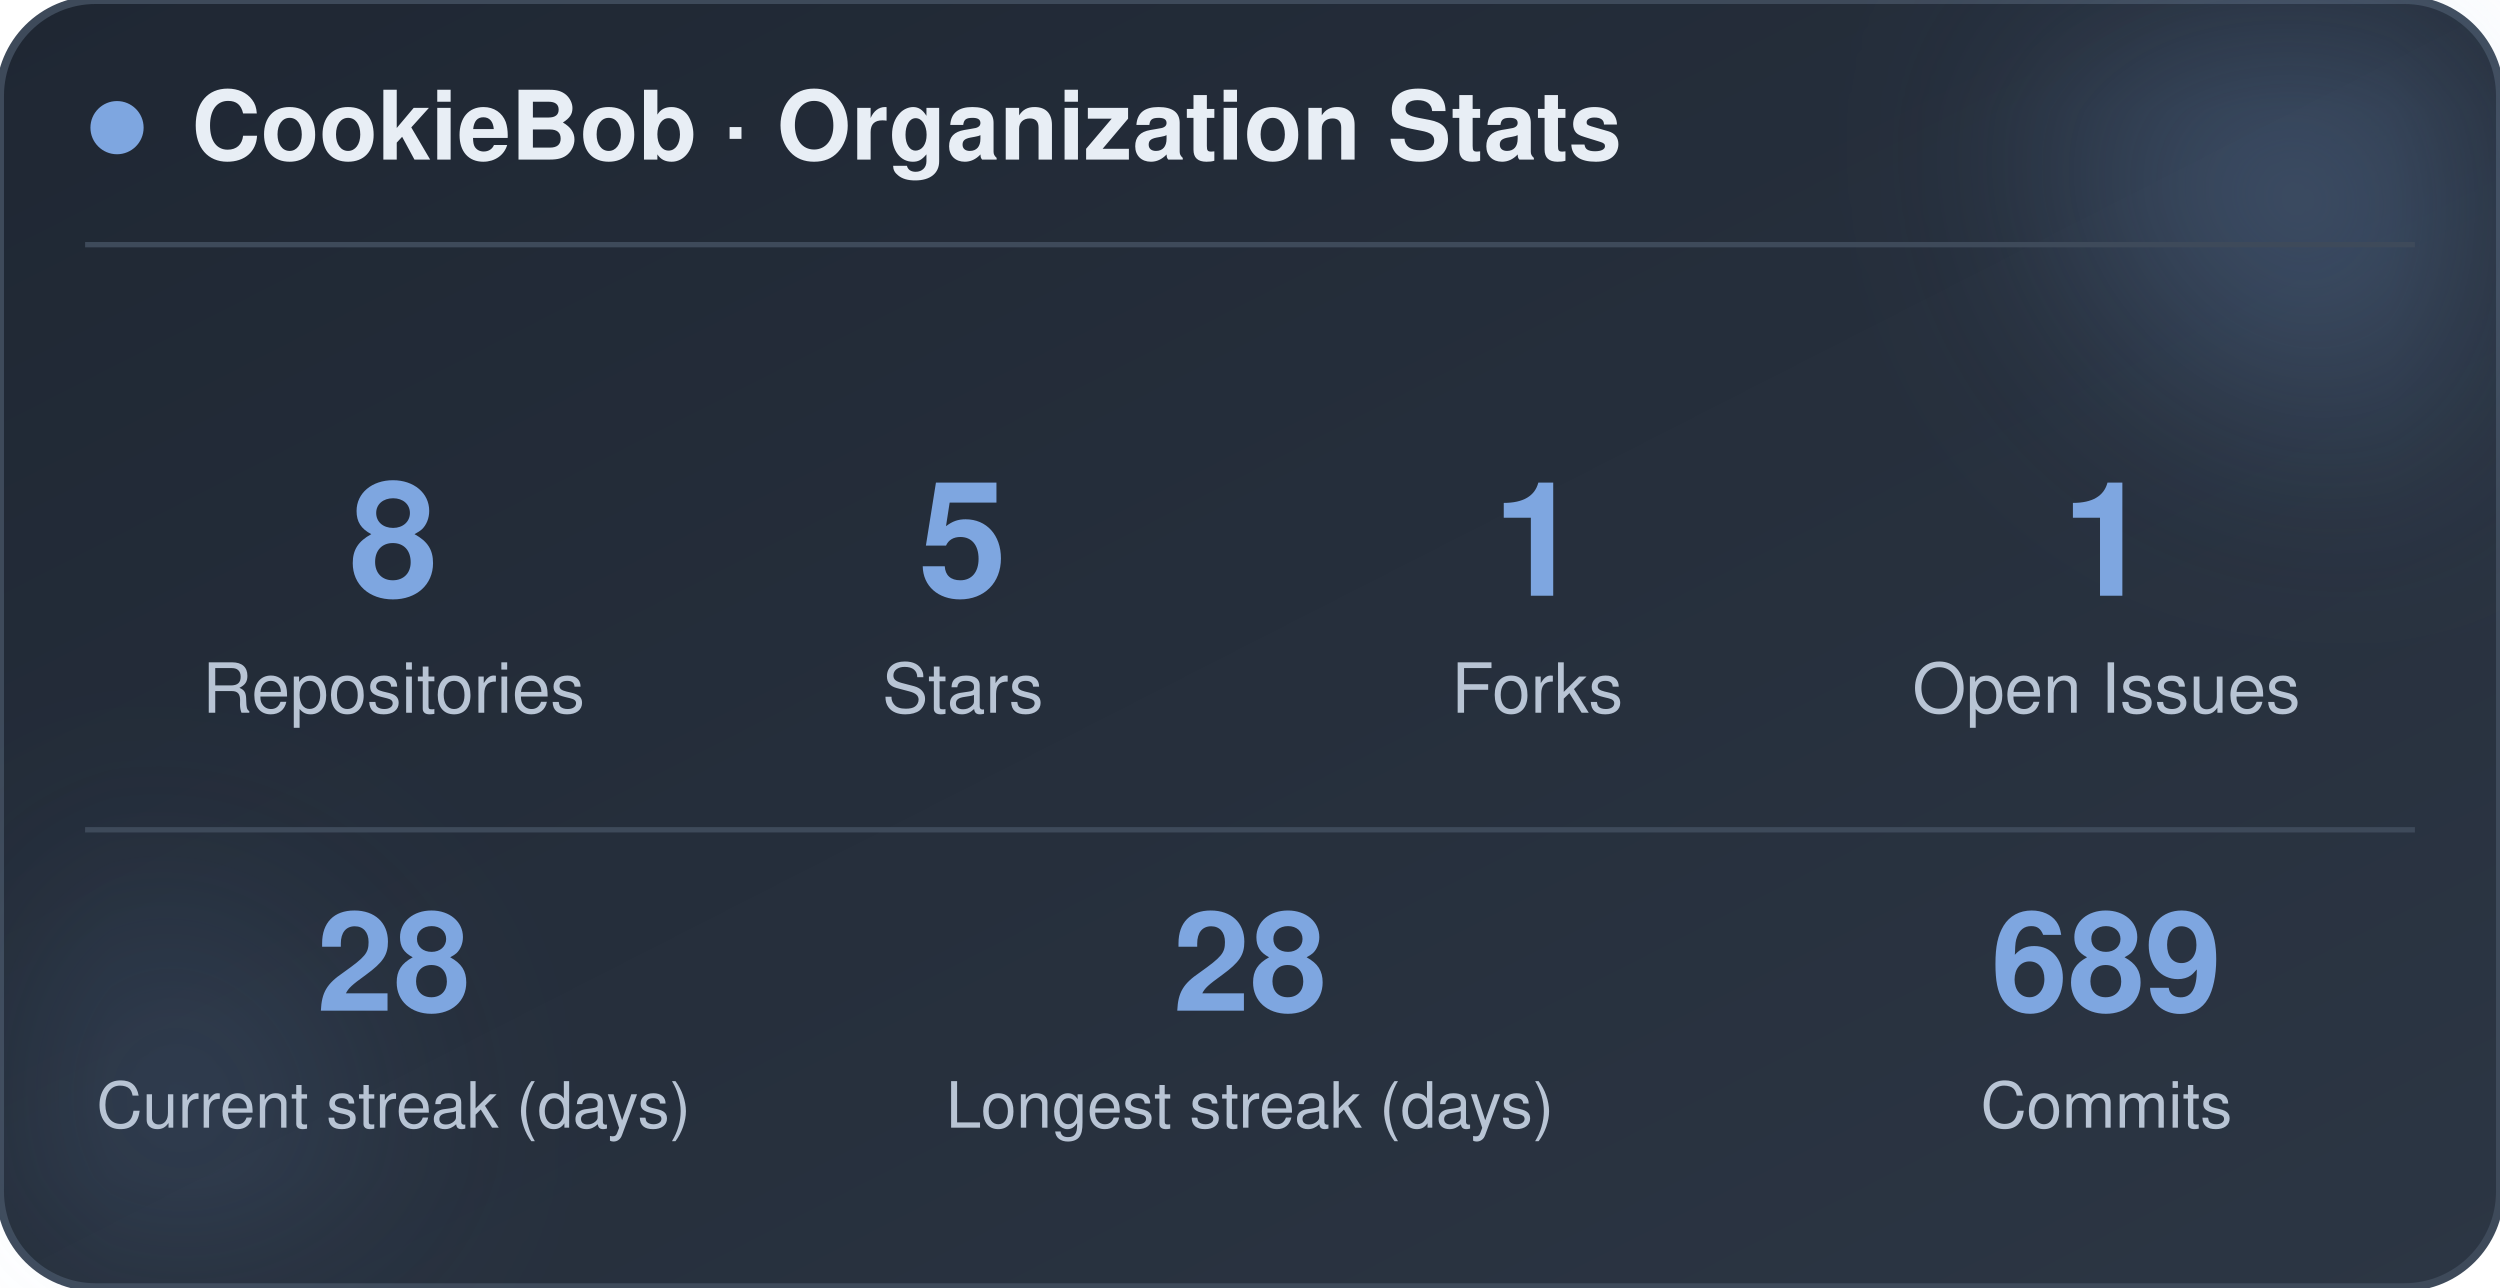
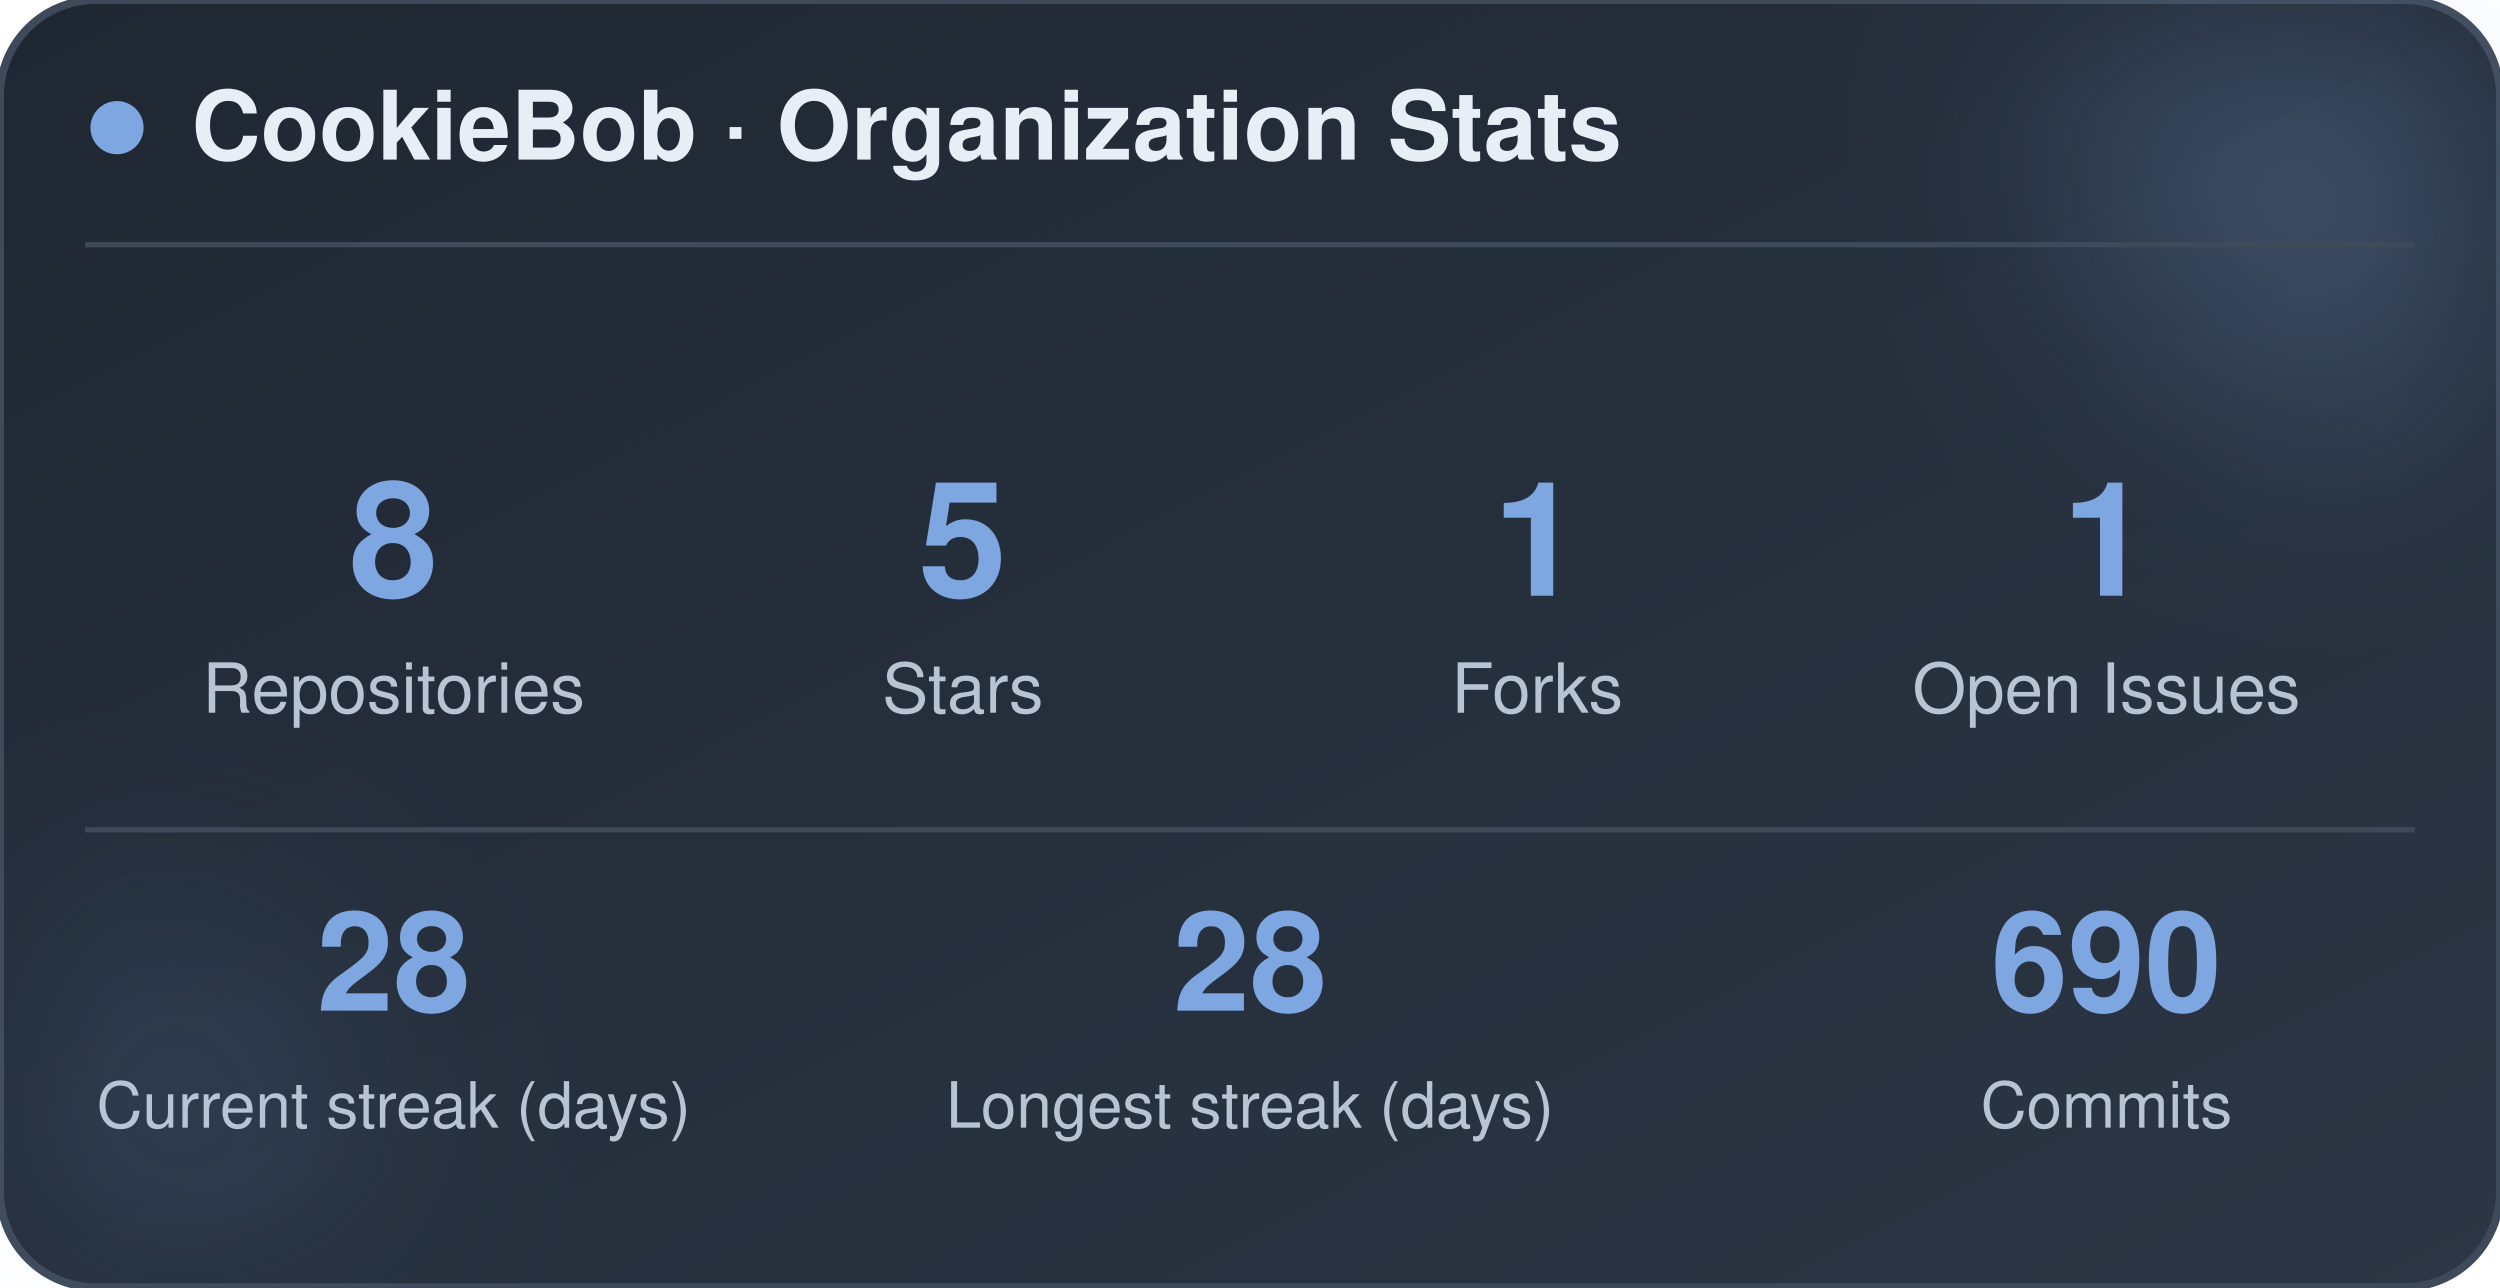
<svg xmlns="http://www.w3.org/2000/svg" width="470" height="242" viewBox="0 0 470 242" role="img" aria-label="CookieBob stats">
  <defs>
    <linearGradient id="bg" x1="0%" y1="0%" x2="100%" y2="100%">
      <stop offset="0%" stop-color="#1f2733" />
      <stop offset="100%" stop-color="#2c3644" />
    </linearGradient>
    <filter id="blur" x="-60%" y="-60%" width="220%" height="220%">
      <feGaussianBlur stdDeviation="22" />
    </filter>
  </defs>
  <rect x="0" y="0" width="470" height="242" rx="18" fill="url(#bg)" stroke="#3e4a5a" stroke-width="1.5" />
  <circle cx="444" cy="24" r="54" fill="#7ea6e0" opacity="0.26" filter="url(#blur)" />
  <circle cx="26" cy="212" r="42" fill="#7ea6e0" opacity="0.14" filter="url(#blur)" />
  <circle cx="22" cy="24" r="5" fill="#7ea6e0" />
  <text x="36" y="30" font-family="-apple-system, BlinkMacSystemFont, 'Segoe UI', Helvetica, Arial, sans-serif" font-size="18" font-weight="700" fill="#e8eef5">CookieBob · Organization Stats</text>
  <line x1="16" y1="46" x2="454" y2="46" stroke="#3e4a5a" stroke-width="1" />
  <text x="74" y="112" text-anchor="middle" font-family="-apple-system, BlinkMacSystemFont, 'Segoe UI', Helvetica, Arial, sans-serif" font-size="30" font-weight="800" fill="#7ea6e0">8</text>
  <text x="74" y="134" text-anchor="middle" font-family="-apple-system, BlinkMacSystemFont, 'Segoe UI', Helvetica, Arial, sans-serif" font-size="13" fill="#b8c4d4">Repositories</text>
  <text x="181" y="112" text-anchor="middle" font-family="-apple-system, BlinkMacSystemFont, 'Segoe UI', Helvetica, Arial, sans-serif" font-size="30" font-weight="800" fill="#7ea6e0">5</text>
  <text x="181" y="134" text-anchor="middle" font-family="-apple-system, BlinkMacSystemFont, 'Segoe UI', Helvetica, Arial, sans-serif" font-size="13" fill="#b8c4d4">Stars</text>
  <text x="289" y="112" text-anchor="middle" font-family="-apple-system, BlinkMacSystemFont, 'Segoe UI', Helvetica, Arial, sans-serif" font-size="30" font-weight="800" fill="#7ea6e0">1</text>
  <text x="289" y="134" text-anchor="middle" font-family="-apple-system, BlinkMacSystemFont, 'Segoe UI', Helvetica, Arial, sans-serif" font-size="13" fill="#b8c4d4">Forks</text>
  <text x="396" y="112" text-anchor="middle" font-family="-apple-system, BlinkMacSystemFont, 'Segoe UI', Helvetica, Arial, sans-serif" font-size="30" font-weight="800" fill="#7ea6e0">1</text>
  <text x="396" y="134" text-anchor="middle" font-family="-apple-system, BlinkMacSystemFont, 'Segoe UI', Helvetica, Arial, sans-serif" font-size="13" fill="#b8c4d4">Open Issues</text>
  <line x1="16" y1="156" x2="454" y2="156" stroke="#3e4a5a" stroke-width="1" />
  <text x="74" y="190" text-anchor="middle" font-family="-apple-system, BlinkMacSystemFont, 'Segoe UI', Helvetica, Arial, sans-serif" font-size="26" font-weight="800" fill="#7ea6e0">28</text>
  <text x="74" y="212" text-anchor="middle" font-family="-apple-system, BlinkMacSystemFont, 'Segoe UI', Helvetica, Arial, sans-serif" font-size="12" fill="#b8c4d4">Current streak (days)</text>
  <text x="235" y="190" text-anchor="middle" font-family="-apple-system, BlinkMacSystemFont, 'Segoe UI', Helvetica, Arial, sans-serif" font-size="26" font-weight="800" fill="#7ea6e0">28</text>
  <text x="235" y="212" text-anchor="middle" font-family="-apple-system, BlinkMacSystemFont, 'Segoe UI', Helvetica, Arial, sans-serif" font-size="12" fill="#b8c4d4">Longest streak (days)</text>
-   <text x="396" y="190" text-anchor="middle" font-family="-apple-system, BlinkMacSystemFont, 'Segoe UI', Helvetica, Arial, sans-serif" font-size="26" font-weight="800" fill="#7ea6e0">689</text>
+   <text x="396" y="190" text-anchor="middle" font-family="-apple-system, BlinkMacSystemFont, 'Segoe UI', Helvetica, Arial, sans-serif" font-size="26" font-weight="800" fill="#7ea6e0">690</text>
  <text x="396" y="212" text-anchor="middle" font-family="-apple-system, BlinkMacSystemFont, 'Segoe UI', Helvetica, Arial, sans-serif" font-size="12" fill="#b8c4d4">Commits</text>
</svg>
